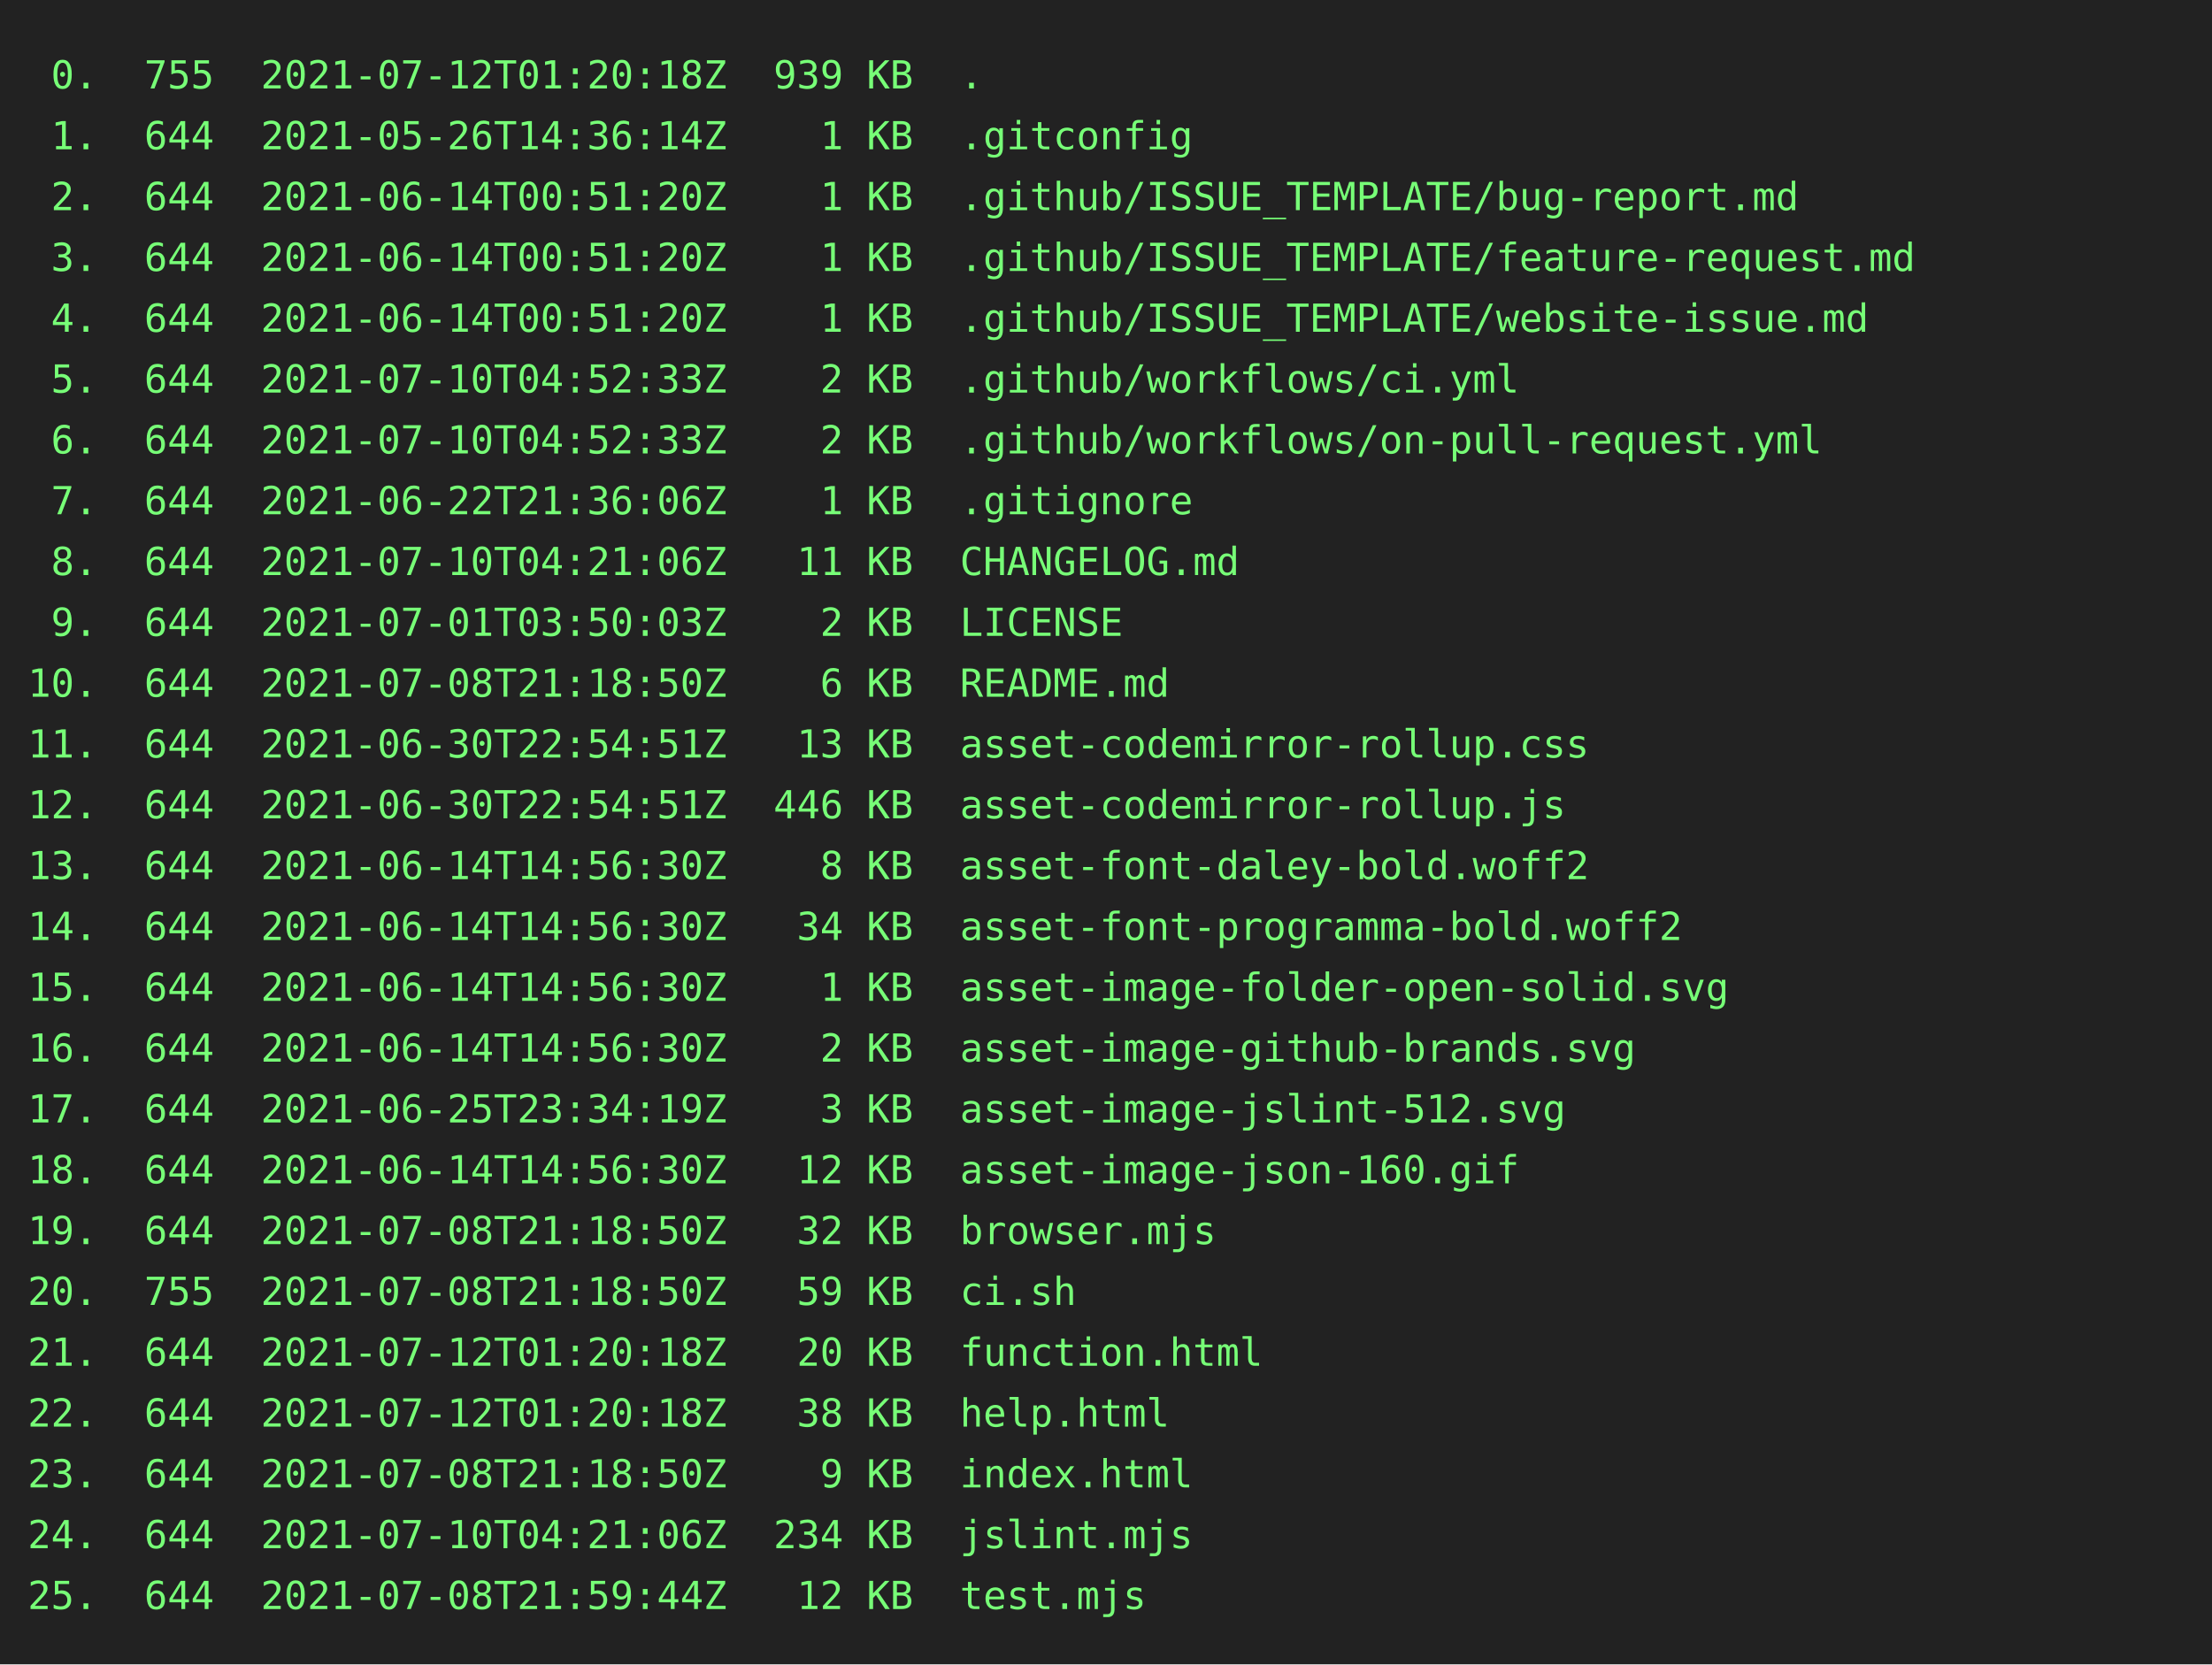
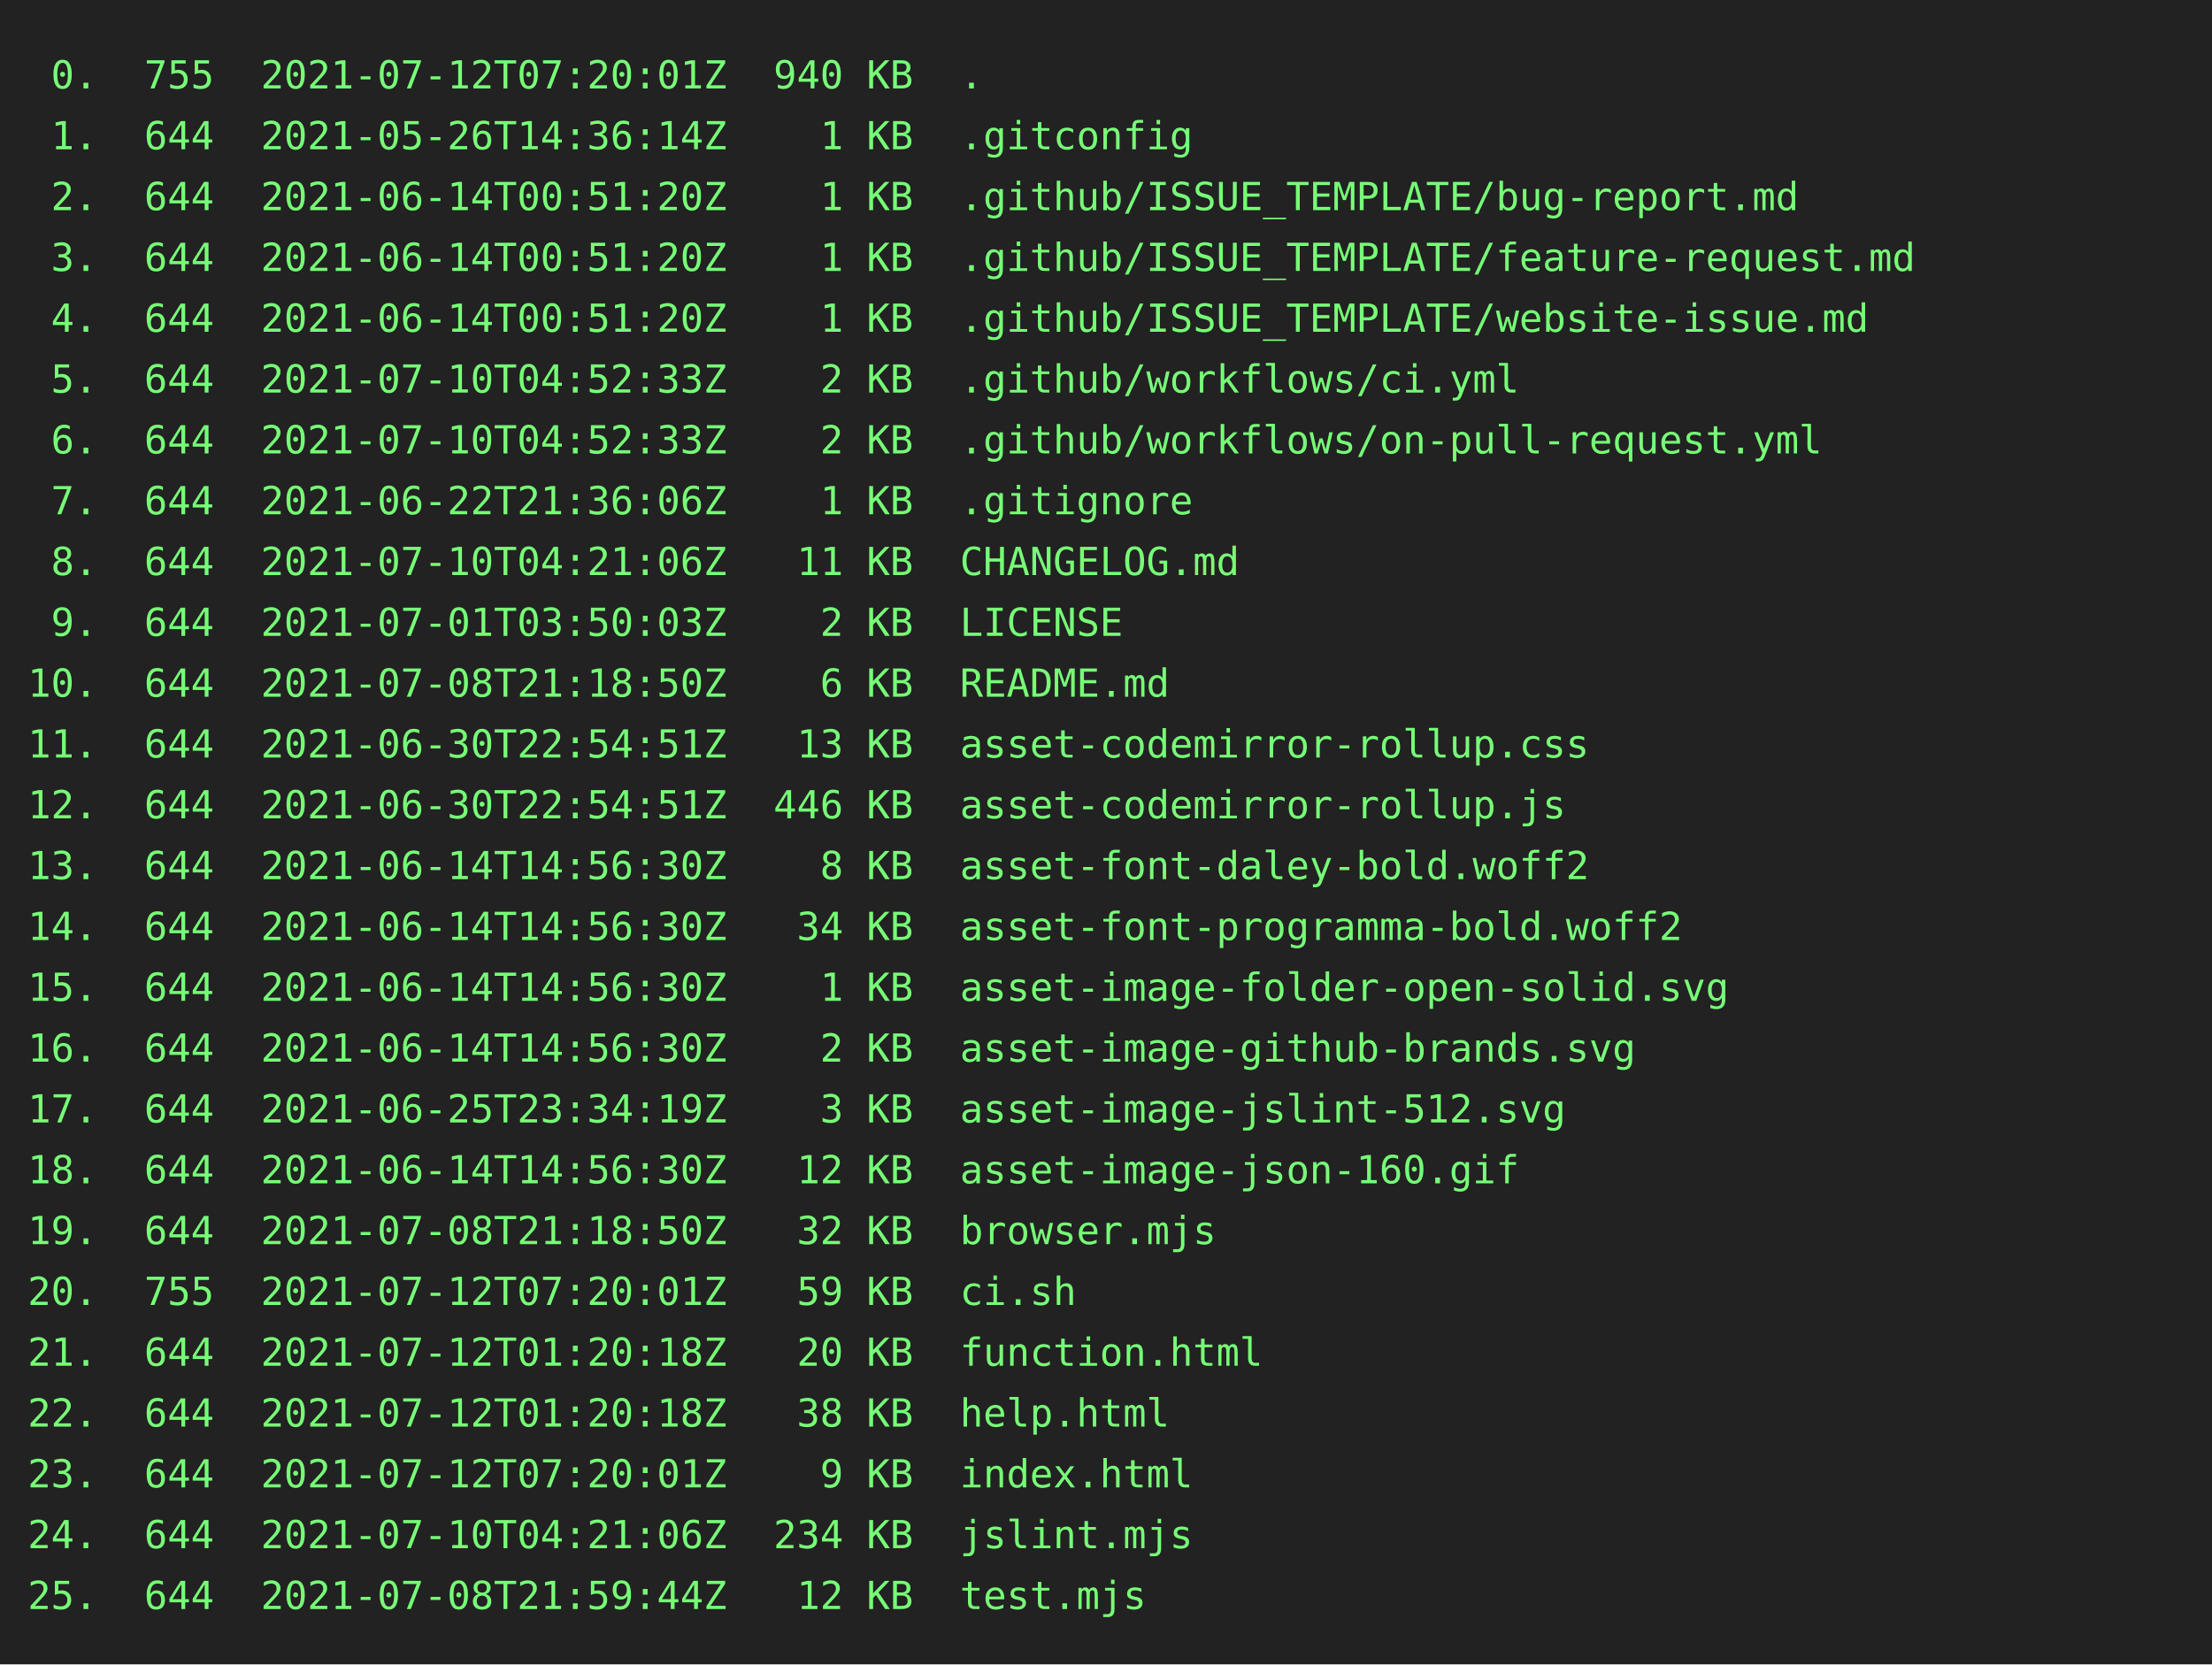
<svg xmlns="http://www.w3.org/2000/svg" height="602" width="800">
  <rect height="602" fill="#222" width="800" />
  <text fill="#7f7" font-family="consolas, menlo, monospace" font-size="14" xml:space="preserve">
-     <tspan lengthAdjust="spacingAndGlyphs" textLength="768" x="10" y="32"> 0.  755  2021-07-12T01:20:18Z  939 KB  .                                                        </tspan>
+     <tspan lengthAdjust="spacingAndGlyphs" textLength="768" x="10" y="32"> 0.  755  2021-07-12T07:20:01Z  940 KB  .                                                        </tspan>
    <tspan lengthAdjust="spacingAndGlyphs" textLength="768" x="10" y="54"> 1.  644  2021-05-26T14:36:14Z    1 KB  .gitconfig                                               </tspan>
    <tspan lengthAdjust="spacingAndGlyphs" textLength="768" x="10" y="76"> 2.  644  2021-06-14T00:51:20Z    1 KB  .github/ISSUE_TEMPLATE/bug-report.md                     </tspan>
    <tspan lengthAdjust="spacingAndGlyphs" textLength="768" x="10" y="98"> 3.  644  2021-06-14T00:51:20Z    1 KB  .github/ISSUE_TEMPLATE/feature-request.md                </tspan>
    <tspan lengthAdjust="spacingAndGlyphs" textLength="768" x="10" y="120"> 4.  644  2021-06-14T00:51:20Z    1 KB  .github/ISSUE_TEMPLATE/website-issue.md                  </tspan>
    <tspan lengthAdjust="spacingAndGlyphs" textLength="768" x="10" y="142"> 5.  644  2021-07-10T04:52:33Z    2 KB  .github/workflows/ci.yml                                 </tspan>
    <tspan lengthAdjust="spacingAndGlyphs" textLength="768" x="10" y="164"> 6.  644  2021-07-10T04:52:33Z    2 KB  .github/workflows/on-pull-request.yml                    </tspan>
    <tspan lengthAdjust="spacingAndGlyphs" textLength="768" x="10" y="186"> 7.  644  2021-06-22T21:36:06Z    1 KB  .gitignore                                               </tspan>
    <tspan lengthAdjust="spacingAndGlyphs" textLength="768" x="10" y="208"> 8.  644  2021-07-10T04:21:06Z   11 KB  CHANGELOG.md                                             </tspan>
    <tspan lengthAdjust="spacingAndGlyphs" textLength="768" x="10" y="230"> 9.  644  2021-07-01T03:50:03Z    2 KB  LICENSE                                                  </tspan>
    <tspan lengthAdjust="spacingAndGlyphs" textLength="768" x="10" y="252">10.  644  2021-07-08T21:18:50Z    6 KB  README.md                                                </tspan>
    <tspan lengthAdjust="spacingAndGlyphs" textLength="768" x="10" y="274">11.  644  2021-06-30T22:54:51Z   13 KB  asset-codemirror-rollup.css                              </tspan>
    <tspan lengthAdjust="spacingAndGlyphs" textLength="768" x="10" y="296">12.  644  2021-06-30T22:54:51Z  446 KB  asset-codemirror-rollup.js                               </tspan>
    <tspan lengthAdjust="spacingAndGlyphs" textLength="768" x="10" y="318">13.  644  2021-06-14T14:56:30Z    8 KB  asset-font-daley-bold.woff2                              </tspan>
    <tspan lengthAdjust="spacingAndGlyphs" textLength="768" x="10" y="340">14.  644  2021-06-14T14:56:30Z   34 KB  asset-font-programma-bold.woff2                          </tspan>
    <tspan lengthAdjust="spacingAndGlyphs" textLength="768" x="10" y="362">15.  644  2021-06-14T14:56:30Z    1 KB  asset-image-folder-open-solid.svg                        </tspan>
    <tspan lengthAdjust="spacingAndGlyphs" textLength="768" x="10" y="384">16.  644  2021-06-14T14:56:30Z    2 KB  asset-image-github-brands.svg                            </tspan>
    <tspan lengthAdjust="spacingAndGlyphs" textLength="768" x="10" y="406">17.  644  2021-06-25T23:34:19Z    3 KB  asset-image-jslint-512.svg                               </tspan>
    <tspan lengthAdjust="spacingAndGlyphs" textLength="768" x="10" y="428">18.  644  2021-06-14T14:56:30Z   12 KB  asset-image-json-160.gif                                 </tspan>
    <tspan lengthAdjust="spacingAndGlyphs" textLength="768" x="10" y="450">19.  644  2021-07-08T21:18:50Z   32 KB  browser.mjs                                              </tspan>
-     <tspan lengthAdjust="spacingAndGlyphs" textLength="768" x="10" y="472">20.  755  2021-07-08T21:18:50Z   59 KB  ci.sh                                                    </tspan>
+     <tspan lengthAdjust="spacingAndGlyphs" textLength="768" x="10" y="472">20.  755  2021-07-12T07:20:01Z   59 KB  ci.sh                                                    </tspan>
    <tspan lengthAdjust="spacingAndGlyphs" textLength="768" x="10" y="494">21.  644  2021-07-12T01:20:18Z   20 KB  function.html                                            </tspan>
    <tspan lengthAdjust="spacingAndGlyphs" textLength="768" x="10" y="516">22.  644  2021-07-12T01:20:18Z   38 KB  help.html                                                </tspan>
-     <tspan lengthAdjust="spacingAndGlyphs" textLength="768" x="10" y="538">23.  644  2021-07-08T21:18:50Z    9 KB  index.html                                               </tspan>
+     <tspan lengthAdjust="spacingAndGlyphs" textLength="768" x="10" y="538">23.  644  2021-07-12T07:20:01Z    9 KB  index.html                                               </tspan>
    <tspan lengthAdjust="spacingAndGlyphs" textLength="768" x="10" y="560">24.  644  2021-07-10T04:21:06Z  234 KB  jslint.mjs                                               </tspan>
    <tspan lengthAdjust="spacingAndGlyphs" textLength="768" x="10" y="582">25.  644  2021-07-08T21:59:44Z   12 KB  test.mjs                                                 </tspan>
  </text>
</svg>
